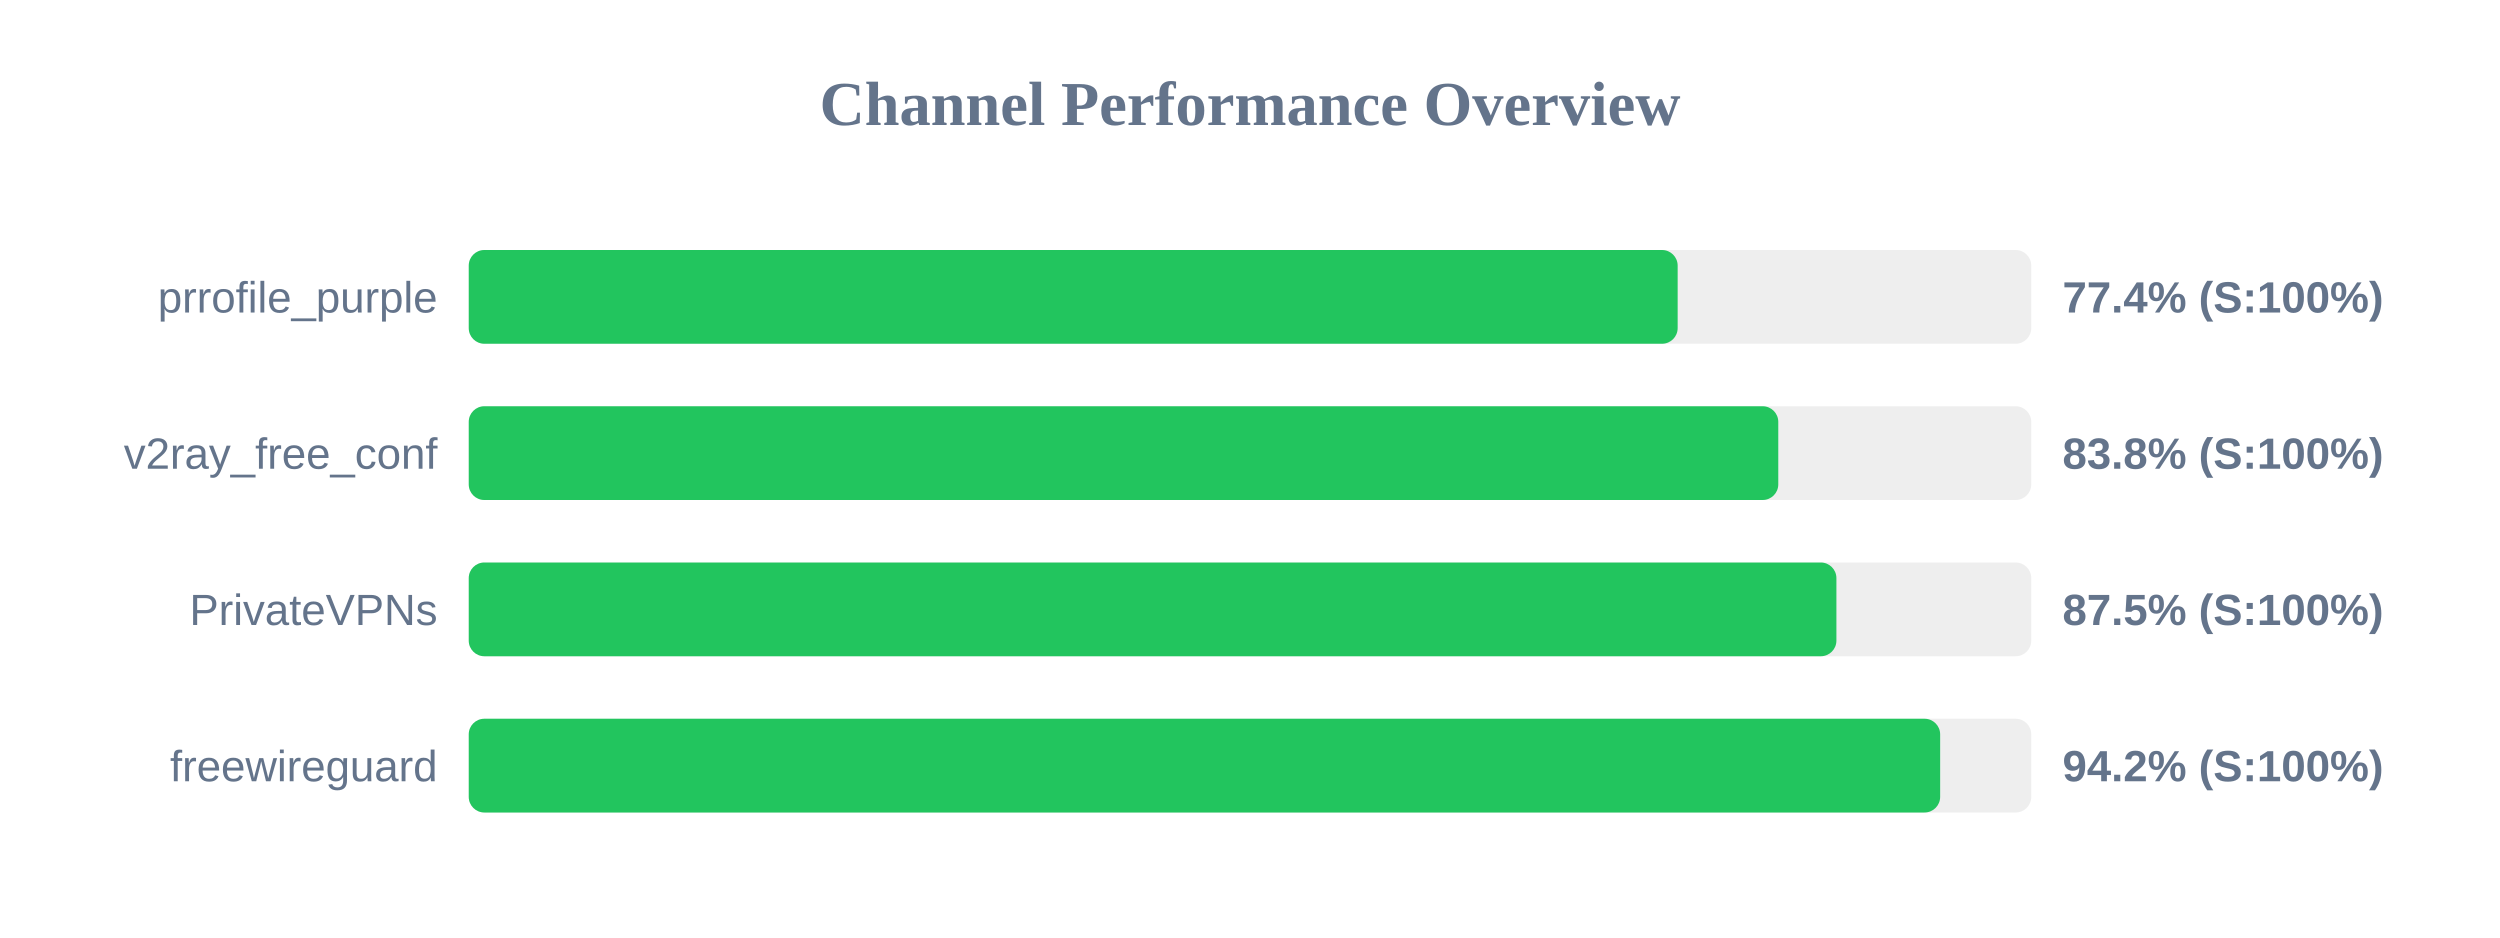
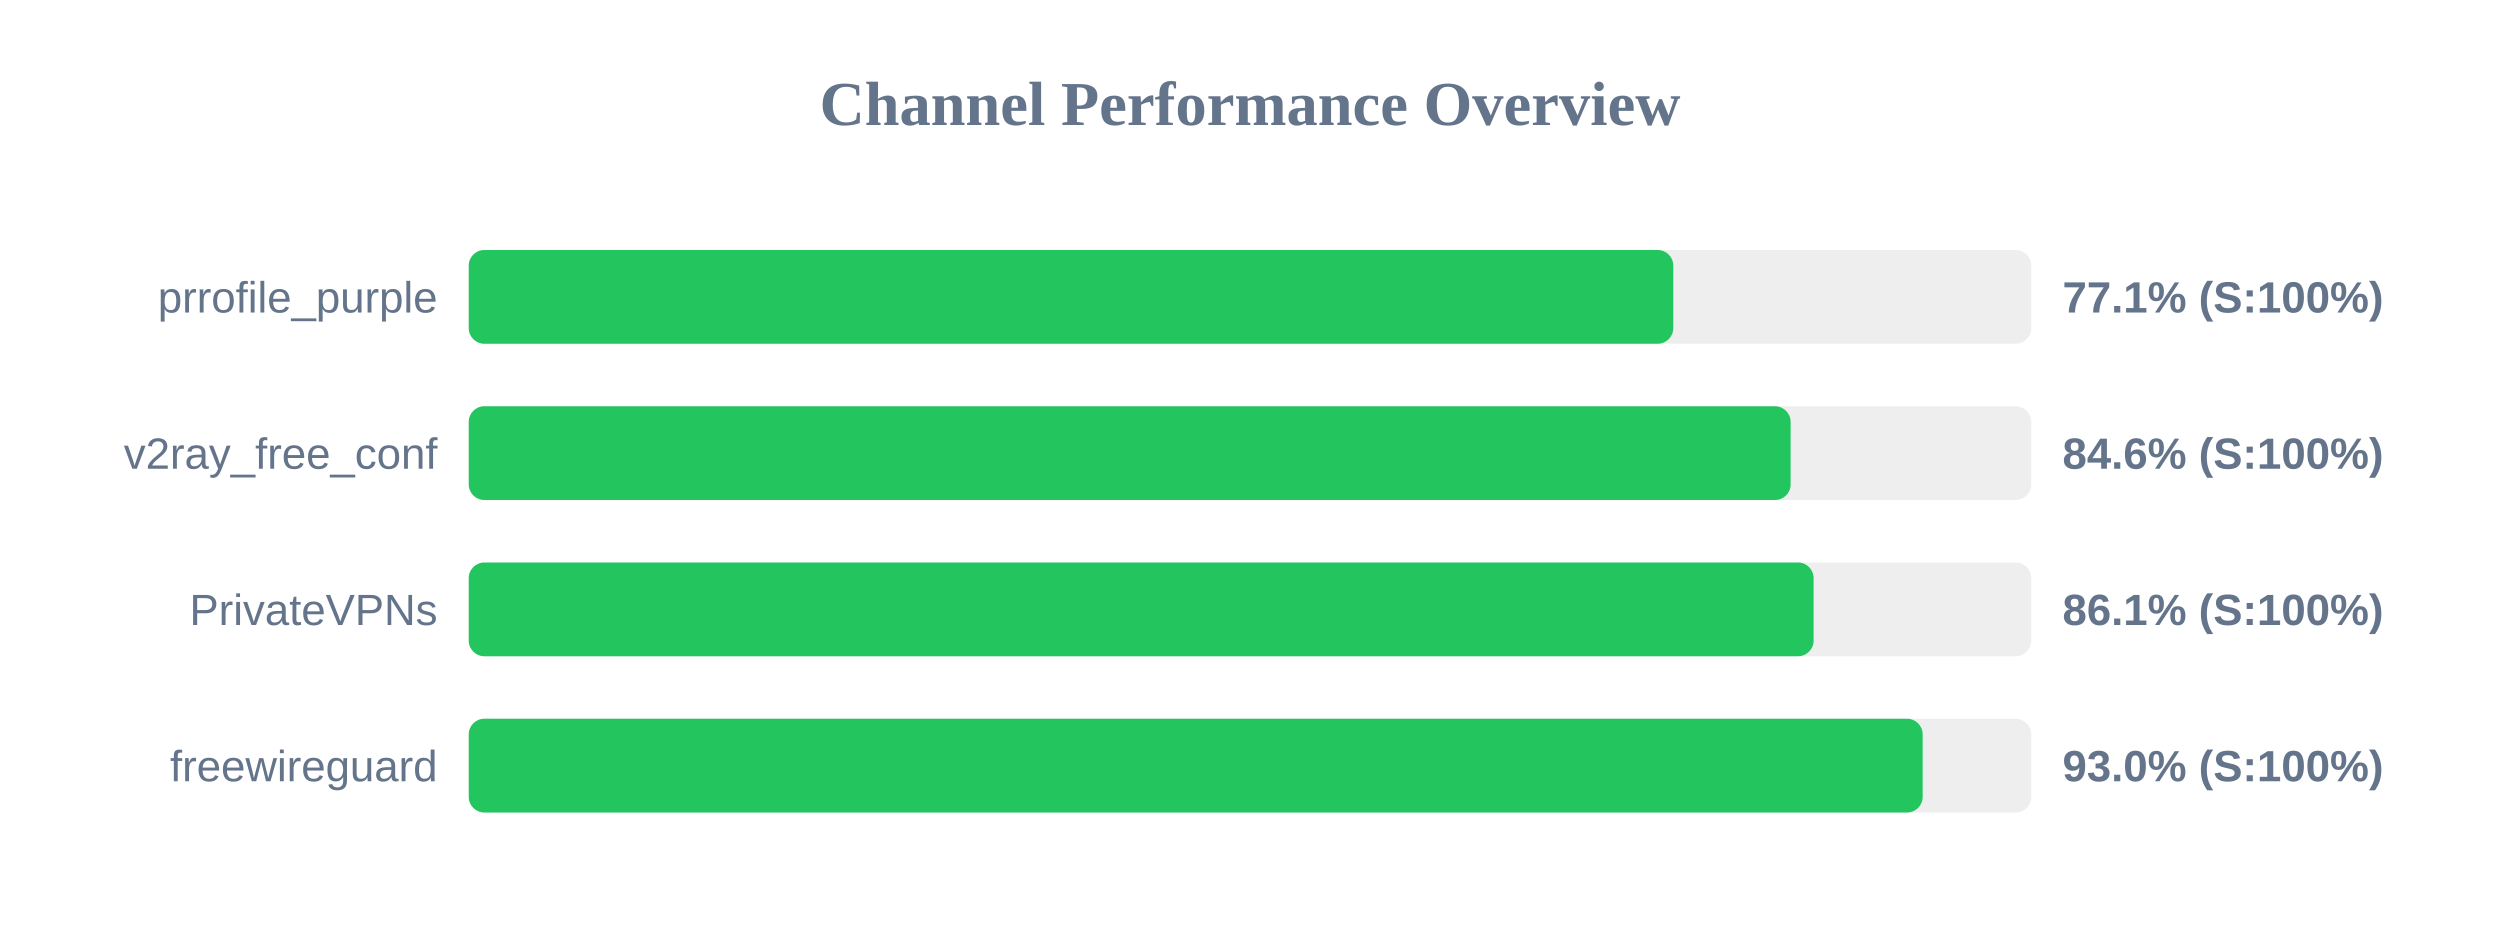
<svg xmlns="http://www.w3.org/2000/svg" width="800" height="300" version="1.1">
  <style>
        .row { font: 14px Arial; fill: #64748b; }
        .score { font: bold 14px Arial; fill: #64748b; }
    </style>
  <text x="400" y="40" text-anchor="middle" font-size="20px" font-weight="bold" fill="#64748b">Channel Performance Overview</text>
  <rect x="150" y="80" width="500" height="30" fill="#eee" rx="5" />
-   <rect x="150" y="80" width="386.85" height="30" fill="#22c55e" rx="5" />
+   <rect x="150" y="80" width="385.45" height="30" fill="#22c55e" rx="5" />
  <text x="140" y="100" text-anchor="end" class="row">prrofile_purple</text>
-   <text x="660" y="100" text-anchor="start" class="score">77.4% (S:100%)</text>
+   <text x="660" y="100" text-anchor="start" class="score">77.1% (S:100%)</text>
  <rect x="150" y="130" width="500" height="30" fill="#eee" rx="5" />
-   <rect x="150" y="130" width="419.05" height="30" fill="#22c55e" rx="5" />
+   <rect x="150" y="130" width="423.0" height="30" fill="#22c55e" rx="5" />
  <text x="140" y="150" text-anchor="end" class="row">v2ray_free_conf</text>
-   <text x="660" y="150" text-anchor="start" class="score">83.8% (S:100%)</text>
+   <text x="660" y="150" text-anchor="start" class="score">84.6% (S:100%)</text>
  <rect x="150" y="180" width="500" height="30" fill="#eee" rx="5" />
-   <rect x="150" y="180" width="437.65" height="30" fill="#22c55e" rx="5" />
+   <rect x="150" y="180" width="430.35" height="30" fill="#22c55e" rx="5" />
  <text x="140" y="200" text-anchor="end" class="row">PrivateVPNs</text>
-   <text x="660" y="200" text-anchor="start" class="score">87.5% (S:100%)</text>
+   <text x="660" y="200" text-anchor="start" class="score">86.1% (S:100%)</text>
  <rect x="150" y="230" width="500" height="30" fill="#eee" rx="5" />
-   <rect x="150" y="230" width="470.85" height="30" fill="#22c55e" rx="5" />
+   <rect x="150" y="230" width="465.25" height="30" fill="#22c55e" rx="5" />
  <text x="140" y="250" text-anchor="end" class="row">freewireguard</text>
-   <text x="660" y="250" text-anchor="start" class="score">94.2% (S:100%)</text>
+   <text x="660" y="250" text-anchor="start" class="score">93.0% (S:100%)</text>
</svg>
